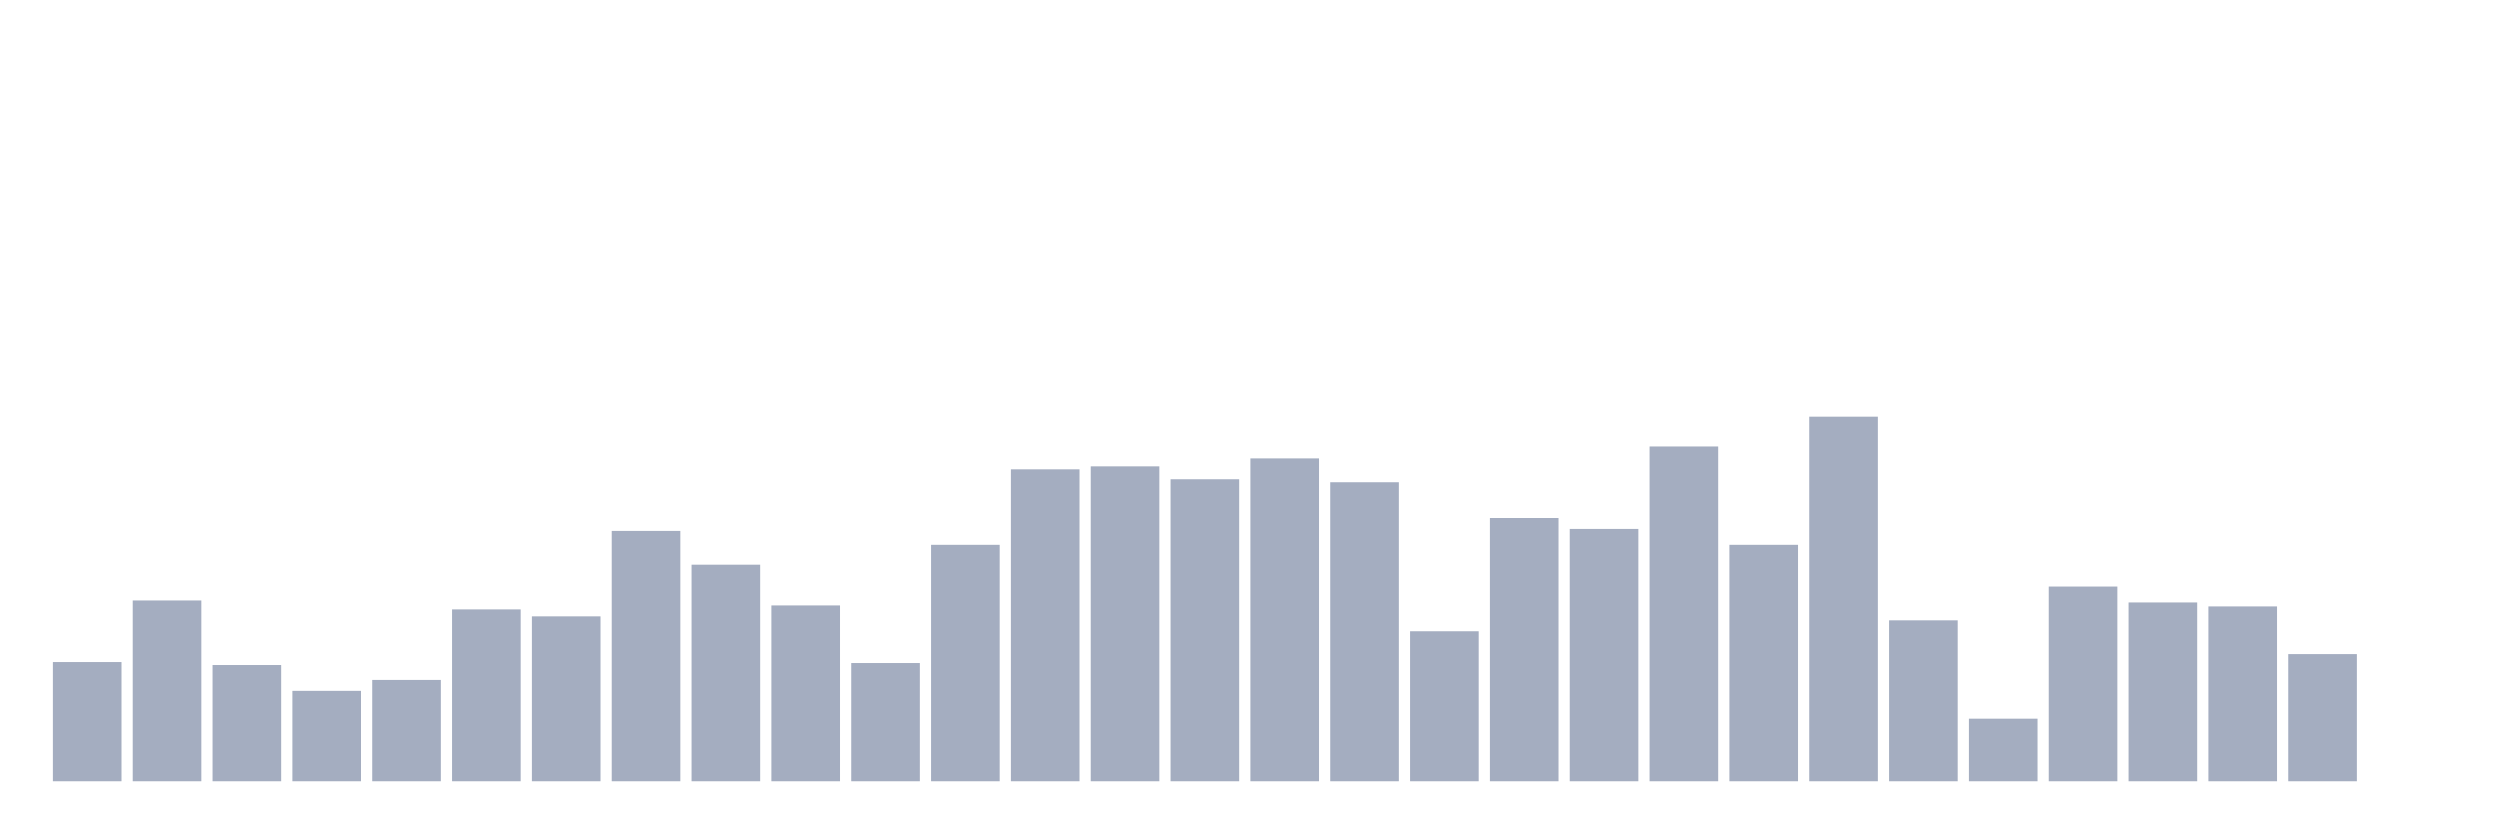
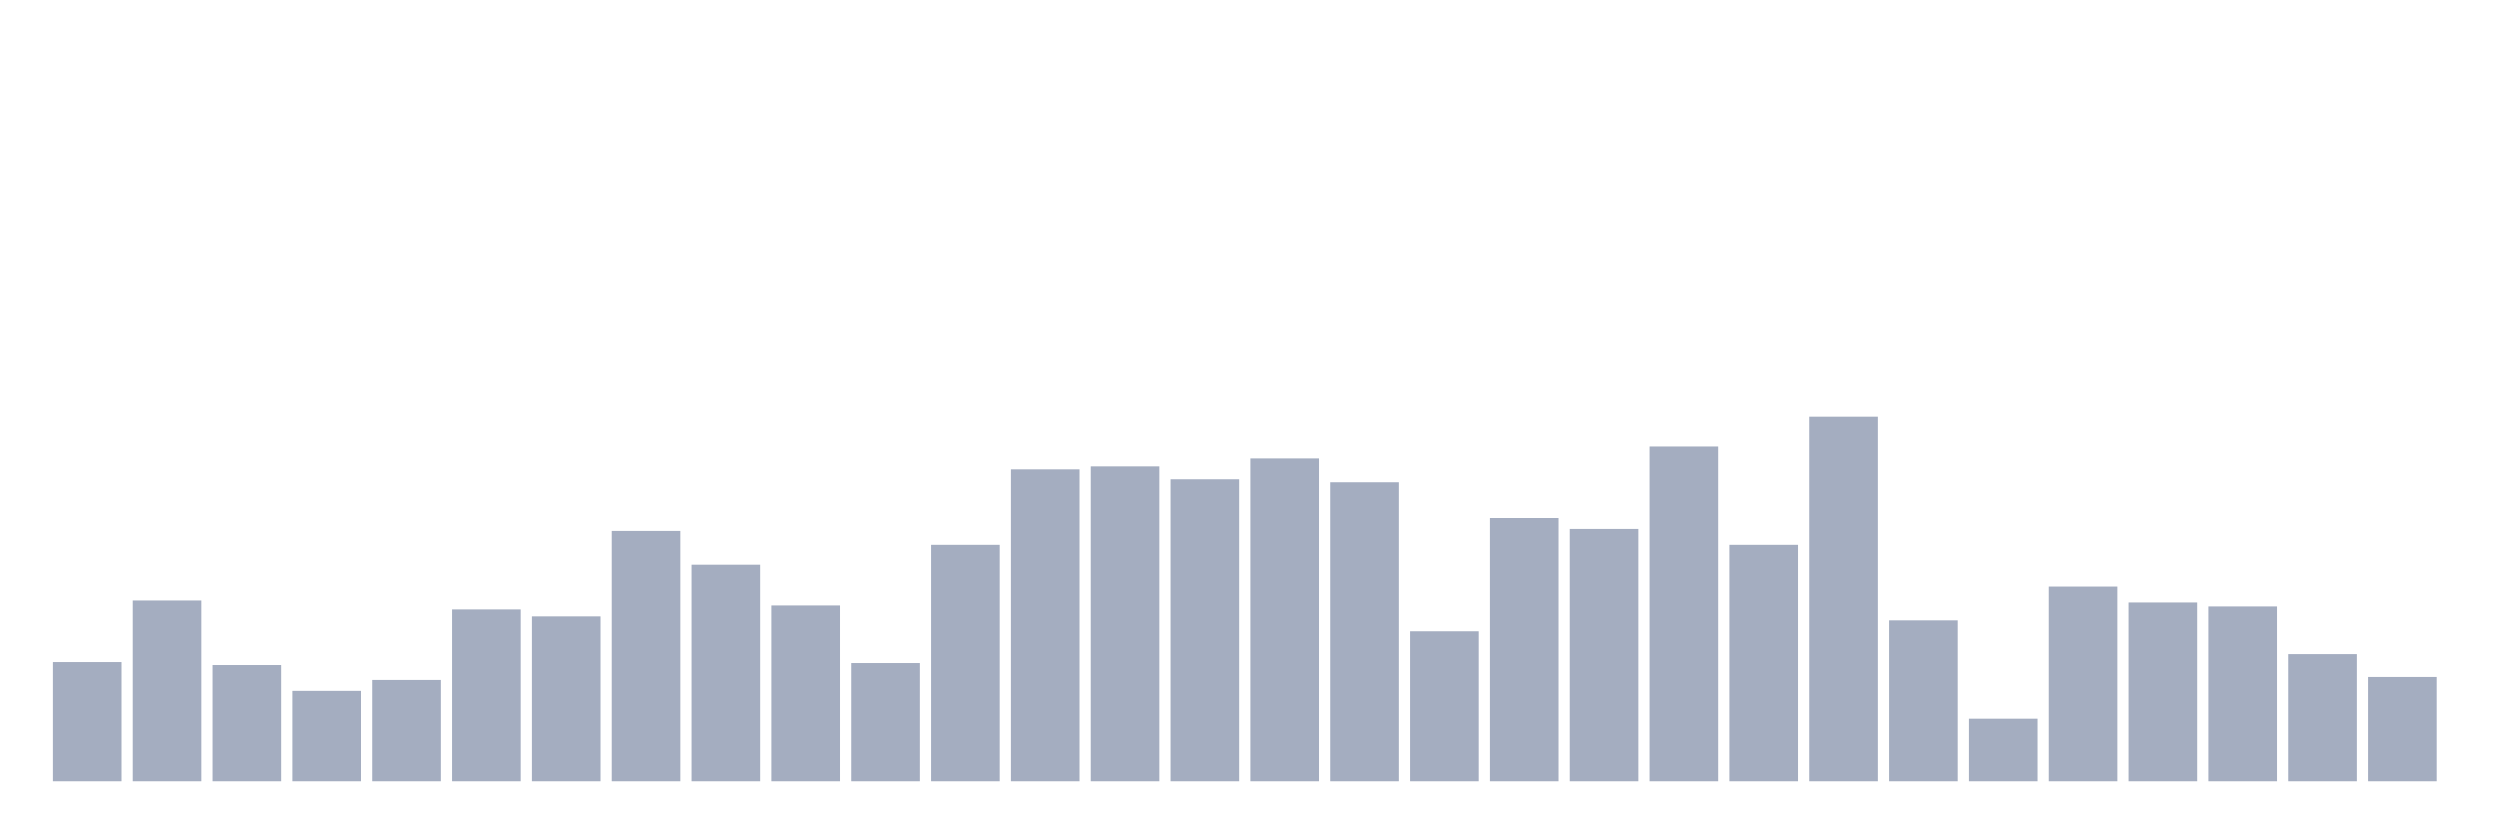
<svg xmlns="http://www.w3.org/2000/svg" viewBox="0 0 480 160">
  <g transform="translate(10,10)">
    <rect class="bar" x="0.153" width="13.175" y="117.112" height="22.888" fill="rgb(164,173,192)" />
    <rect class="bar" x="15.482" width="13.175" y="105.286" height="34.714" fill="rgb(164,173,192)" />
    <rect class="bar" x="30.81" width="13.175" y="117.684" height="22.316" fill="rgb(164,173,192)" />
    <rect class="bar" x="46.138" width="13.175" y="122.643" height="17.357" fill="rgb(164,173,192)" />
    <rect class="bar" x="61.466" width="13.175" y="120.545" height="19.455" fill="rgb(164,173,192)" />
    <rect class="bar" x="76.794" width="13.175" y="107.003" height="32.997" fill="rgb(164,173,192)" />
    <rect class="bar" x="92.123" width="13.175" y="108.338" height="31.662" fill="rgb(164,173,192)" />
    <rect class="bar" x="107.451" width="13.175" y="91.935" height="48.065" fill="rgb(164,173,192)" />
    <rect class="bar" x="122.779" width="13.175" y="98.42" height="41.58" fill="rgb(164,173,192)" />
    <rect class="bar" x="138.107" width="13.175" y="106.24" height="33.76" fill="rgb(164,173,192)" />
    <rect class="bar" x="153.436" width="13.175" y="117.302" height="22.698" fill="rgb(164,173,192)" />
    <rect class="bar" x="168.764" width="13.175" y="94.605" height="45.395" fill="rgb(164,173,192)" />
    <rect class="bar" x="184.092" width="13.175" y="80.109" height="59.891" fill="rgb(164,173,192)" />
    <rect class="bar" x="199.42" width="13.175" y="79.537" height="60.463" fill="rgb(164,173,192)" />
    <rect class="bar" x="214.748" width="13.175" y="82.016" height="57.984" fill="rgb(164,173,192)" />
    <rect class="bar" x="230.077" width="13.175" y="78.011" height="61.989" fill="rgb(164,173,192)" />
    <rect class="bar" x="245.405" width="13.175" y="82.589" height="57.411" fill="rgb(164,173,192)" />
    <rect class="bar" x="260.733" width="13.175" y="111.199" height="28.801" fill="rgb(164,173,192)" />
    <rect class="bar" x="276.061" width="13.175" y="89.455" height="50.545" fill="rgb(164,173,192)" />
    <rect class="bar" x="291.39" width="13.175" y="91.553" height="48.447" fill="rgb(164,173,192)" />
    <rect class="bar" x="306.718" width="13.175" y="75.722" height="64.278" fill="rgb(164,173,192)" />
    <rect class="bar" x="322.046" width="13.175" y="94.605" height="45.395" fill="rgb(164,173,192)" />
    <rect class="bar" x="337.374" width="13.175" y="70" height="70" fill="rgb(164,173,192)" />
    <rect class="bar" x="352.702" width="13.175" y="109.101" height="30.899" fill="rgb(164,173,192)" />
    <rect class="bar" x="368.031" width="13.175" y="127.984" height="12.016" fill="rgb(164,173,192)" />
    <rect class="bar" x="383.359" width="13.175" y="102.616" height="37.384" fill="rgb(164,173,192)" />
    <rect class="bar" x="398.687" width="13.175" y="105.668" height="34.332" fill="rgb(164,173,192)" />
    <rect class="bar" x="414.015" width="13.175" y="106.431" height="33.569" fill="rgb(164,173,192)" />
    <rect class="bar" x="429.344" width="13.175" y="115.586" height="24.414" fill="rgb(164,173,192)" />
-     <rect class="bar" x="444.672" width="13.175" y="140" height="0" fill="rgb(164,173,192)" />
+     <rect class="bar" x="444.672" width="13.175" y="119.973" height="20.027" fill="rgb(164,173,192)" />
  </g>
</svg>
